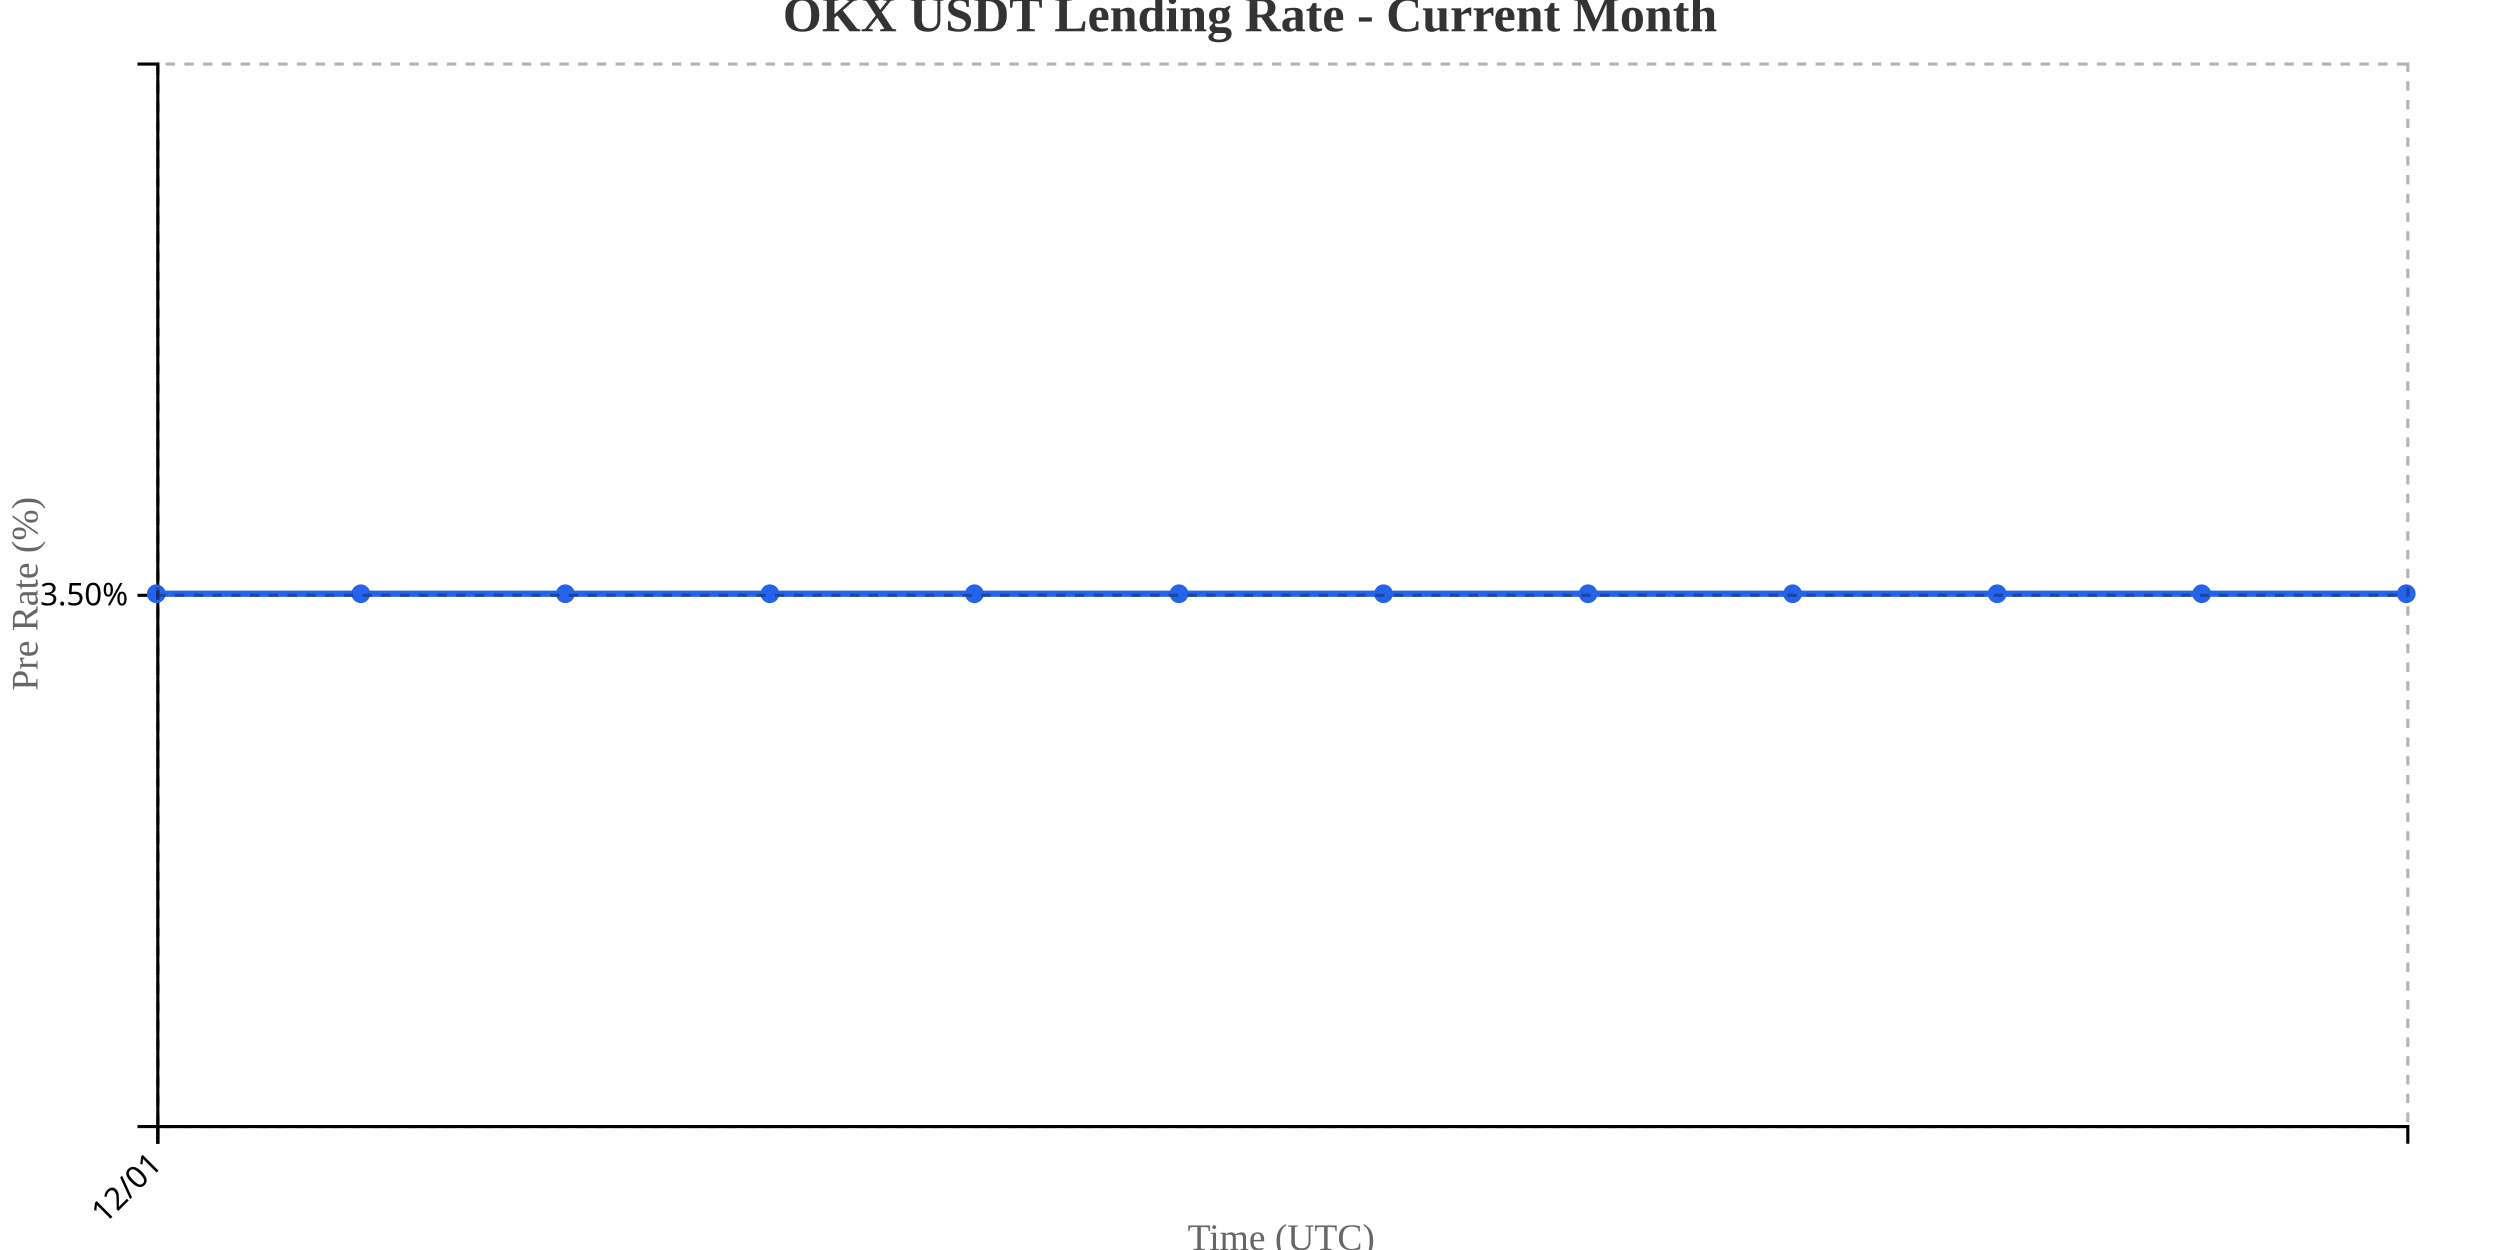
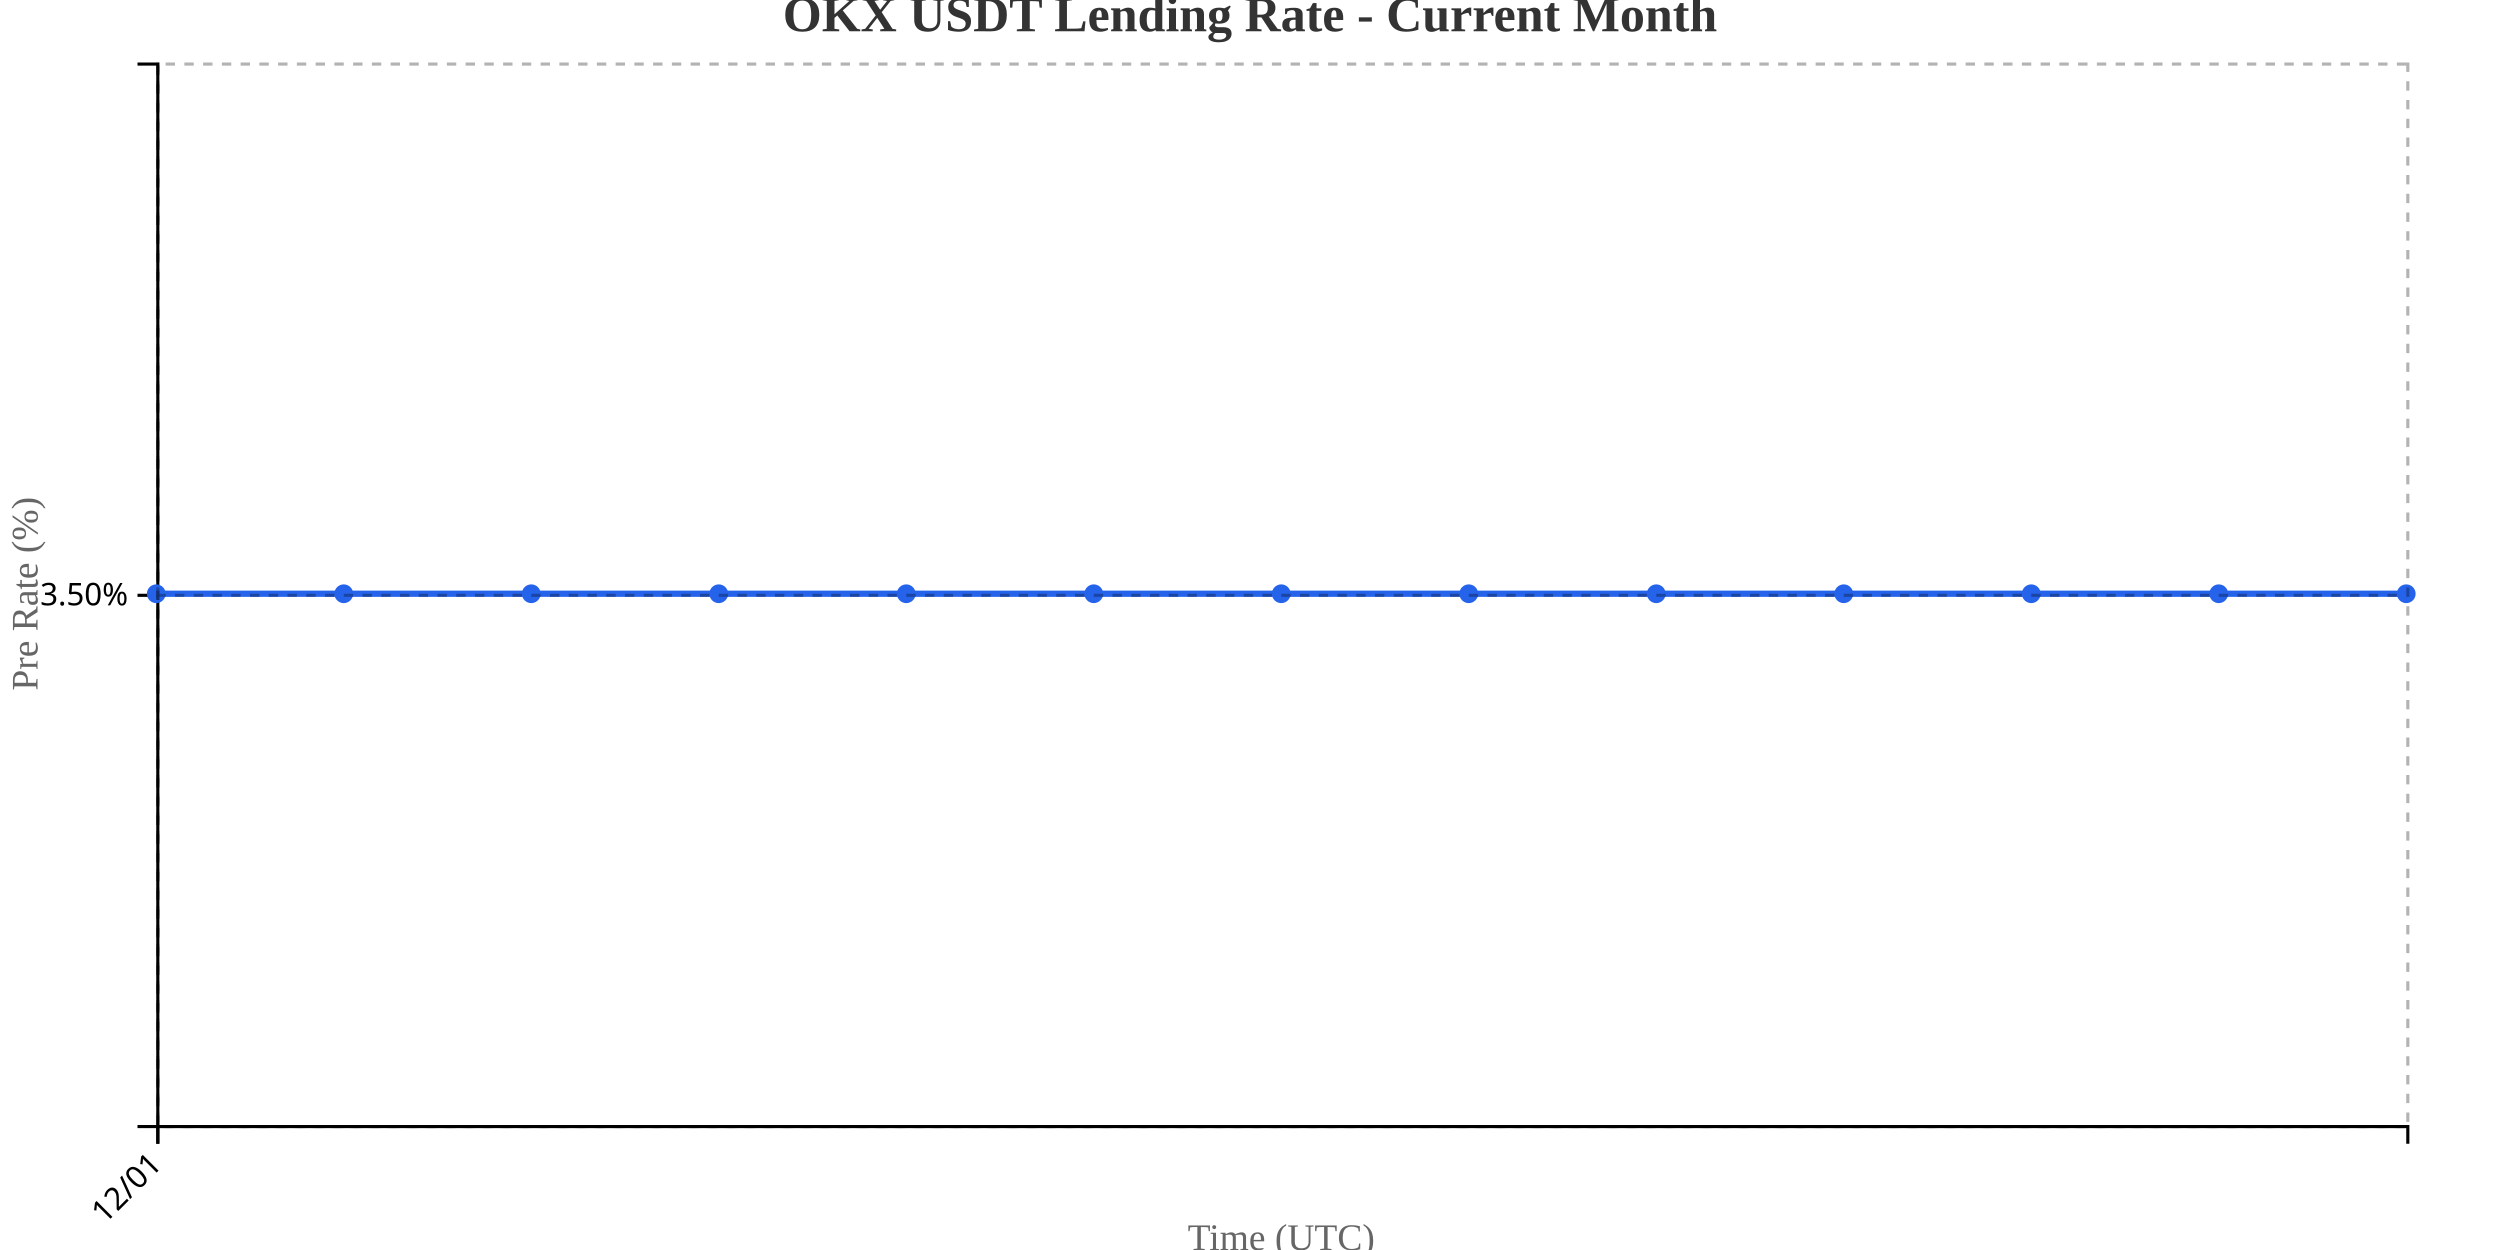
<svg xmlns="http://www.w3.org/2000/svg" width="800" height="400">
  <g transform="translate(50,20)">
    <g transform="translate(0,340)" fill="none" font-size="10" font-family="sans-serif" text-anchor="middle">
      <path class="domain" stroke="currentColor" d="M0.5,6V0.5H720.5V6" />
      <g class="tick" opacity="1" transform="translate(0.5,0)">
        <line stroke="currentColor" y2="6" />
        <text fill="currentColor" y="9" dy=".15em" style="text-anchor: end;" dx="-.8em" transform="rotate(-45)">12/01</text>
      </g>
    </g>
    <g fill="none" font-size="10" font-family="sans-serif" text-anchor="end">
      <path class="domain" stroke="currentColor" d="M-6,340.5H0.5V0.5H-6" />
      <g class="tick" opacity="1" transform="translate(0,170.5)">
        <line stroke="currentColor" x2="-6" />
        <text fill="currentColor" x="-9" dy="0.32em">3.50%</text>
      </g>
    </g>
    <text transform="rotate(-90)" y="-50" x="-170" dy="1em" style="text-anchor: middle; font-size: 12px; fill: #666;">Pre Rate (%)</text>
    <text transform="translate(360, 380)" style="text-anchor: middle; font-size: 12px; fill: #666;">Time (UTC)</text>
-     <path fill="none" stroke="#2563eb" stroke-width="2" d="M0,170C21.818,170,43.636,170,65.455,170C87.273,170,109.091,170,130.909,170C152.727,170,174.545,170,196.364,170C218.182,170,240,170,261.818,170C283.636,170,305.455,170,327.273,170C349.091,170,370.909,170,392.727,170C414.545,170,436.364,170,458.182,170C480,170,501.818,170,523.636,170C545.455,170,567.273,170,589.091,170C610.909,170,632.727,170,654.545,170C676.364,170,698.182,170,720,170" />
+     <path fill="none" stroke="#2563eb" stroke-width="2" d="M0,170C20,170,40,170,60,170C80,170,100,170,120,170C140,170,160,170,180,170C200,170,220,170,240,170C260,170,280,170,300,170C320,170,340,170,360,170C380,170,400,170,420,170C440,170,460,170,480,170C500,170,520,170,540,170C560,170,580,170,600,170C620,170,640,170,660,170C680,170,700,170,720,170" />
    <circle class="dot" cx="0" cy="170" r="3" fill="#2563eb" />
-     <circle class="dot" cx="65.455" cy="170" r="3" fill="#2563eb" />
-     <circle class="dot" cx="130.909" cy="170" r="3" fill="#2563eb" />
-     <circle class="dot" cx="196.364" cy="170" r="3" fill="#2563eb" />
-     <circle class="dot" cx="261.818" cy="170" r="3" fill="#2563eb" />
-     <circle class="dot" cx="327.273" cy="170" r="3" fill="#2563eb" />
-     <circle class="dot" cx="392.727" cy="170" r="3" fill="#2563eb" />
-     <circle class="dot" cx="458.182" cy="170" r="3" fill="#2563eb" />
-     <circle class="dot" cx="523.636" cy="170" r="3" fill="#2563eb" />
-     <circle class="dot" cx="589.091" cy="170" r="3" fill="#2563eb" />
-     <circle class="dot" cx="654.545" cy="170" r="3" fill="#2563eb" />
+     <circle class="dot" cx="60" cy="170" r="3" fill="#2563eb" />
+     <circle class="dot" cx="120" cy="170" r="3" fill="#2563eb" />
+     <circle class="dot" cx="180" cy="170" r="3" fill="#2563eb" />
+     <circle class="dot" cx="240" cy="170" r="3" fill="#2563eb" />
+     <circle class="dot" cx="300" cy="170" r="3" fill="#2563eb" />
+     <circle class="dot" cx="360" cy="170" r="3" fill="#2563eb" />
+     <circle class="dot" cx="420" cy="170" r="3" fill="#2563eb" />
+     <circle class="dot" cx="480" cy="170" r="3" fill="#2563eb" />
+     <circle class="dot" cx="540" cy="170" r="3" fill="#2563eb" />
+     <circle class="dot" cx="600" cy="170" r="3" fill="#2563eb" />
+     <circle class="dot" cx="660" cy="170" r="3" fill="#2563eb" />
    <circle class="dot" cx="720" cy="170" r="3" fill="#2563eb" />
    <g class="grid" transform="translate(0,340)" fill="none" font-size="10" font-family="sans-serif" text-anchor="middle" style="stroke-dasharray: 3,3; opacity: 0.3;">
      <path class="domain" stroke="currentColor" d="M0.5,-340V0.5H720.5V-340" />
      <g class="tick" opacity="1" transform="translate(0.5,0)">
        <line stroke="currentColor" y2="-340" />
        <text fill="currentColor" y="3" dy="0.71em" />
      </g>
    </g>
    <g class="grid" fill="none" font-size="10" font-family="sans-serif" text-anchor="end" style="stroke-dasharray: 3,3; opacity: 0.3;">
      <path class="domain" stroke="currentColor" d="M720,340.5H0.5V0.5H720" />
      <g class="tick" opacity="1" transform="translate(0,170.5)">
        <line stroke="currentColor" x2="720" />
        <text fill="currentColor" x="-3" dy="0.32em" />
      </g>
    </g>
  </g>
  <text x="400" y="10" text-anchor="middle" style="font-size: 16px; font-weight: bold; fill: #333;">OKX USDT Lending Rate - Current Month</text>
</svg>
